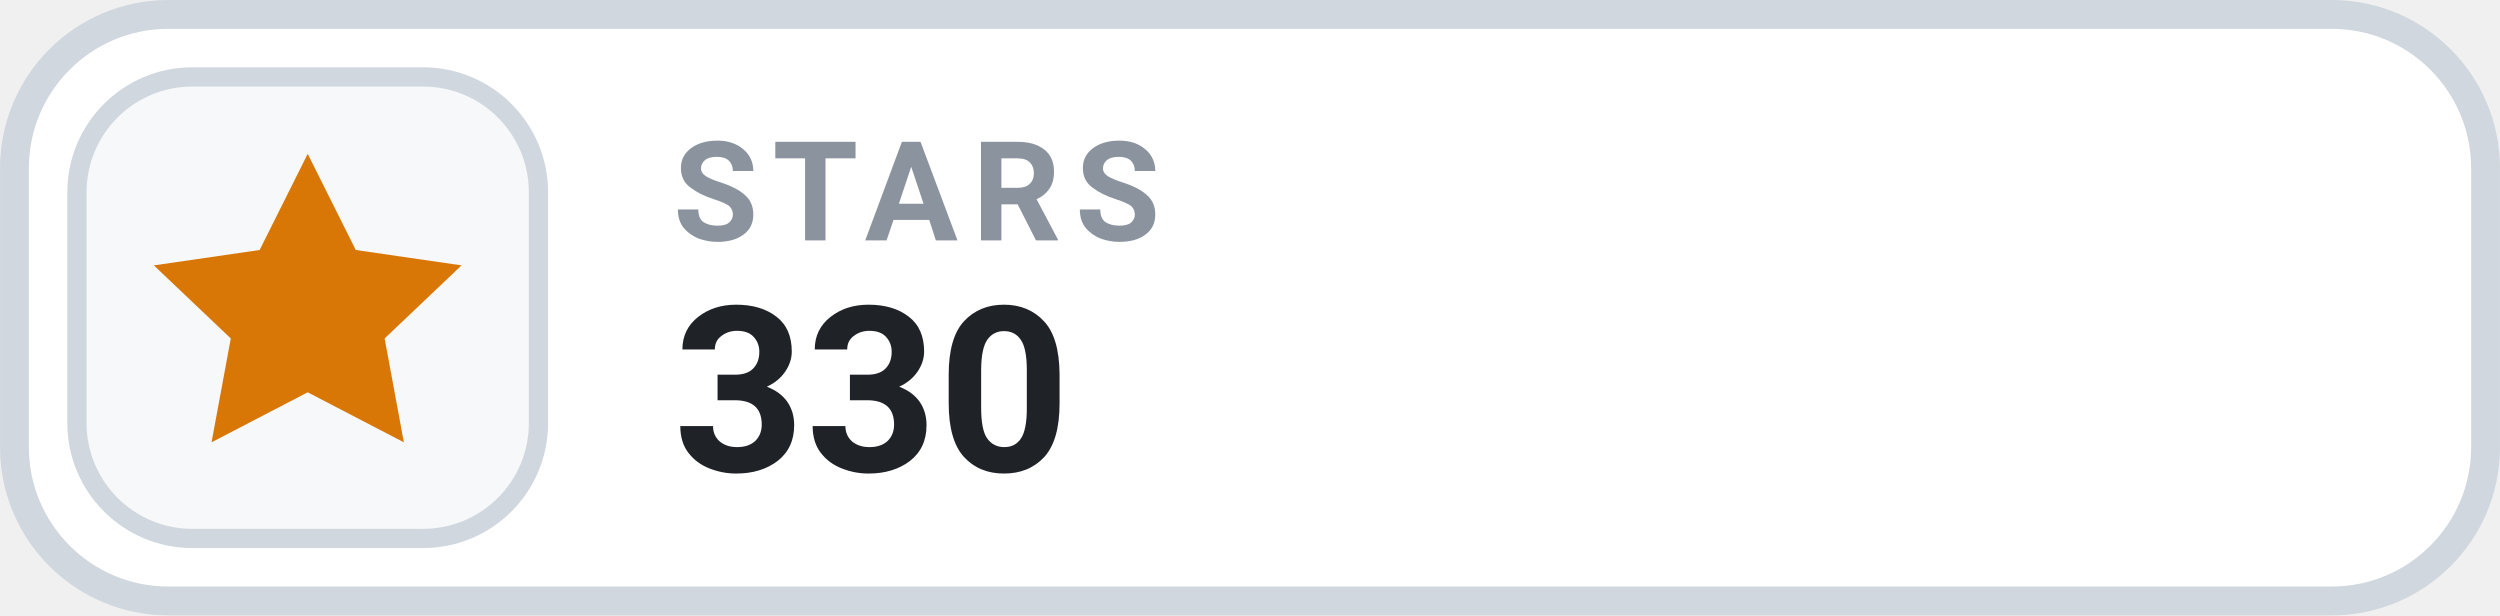
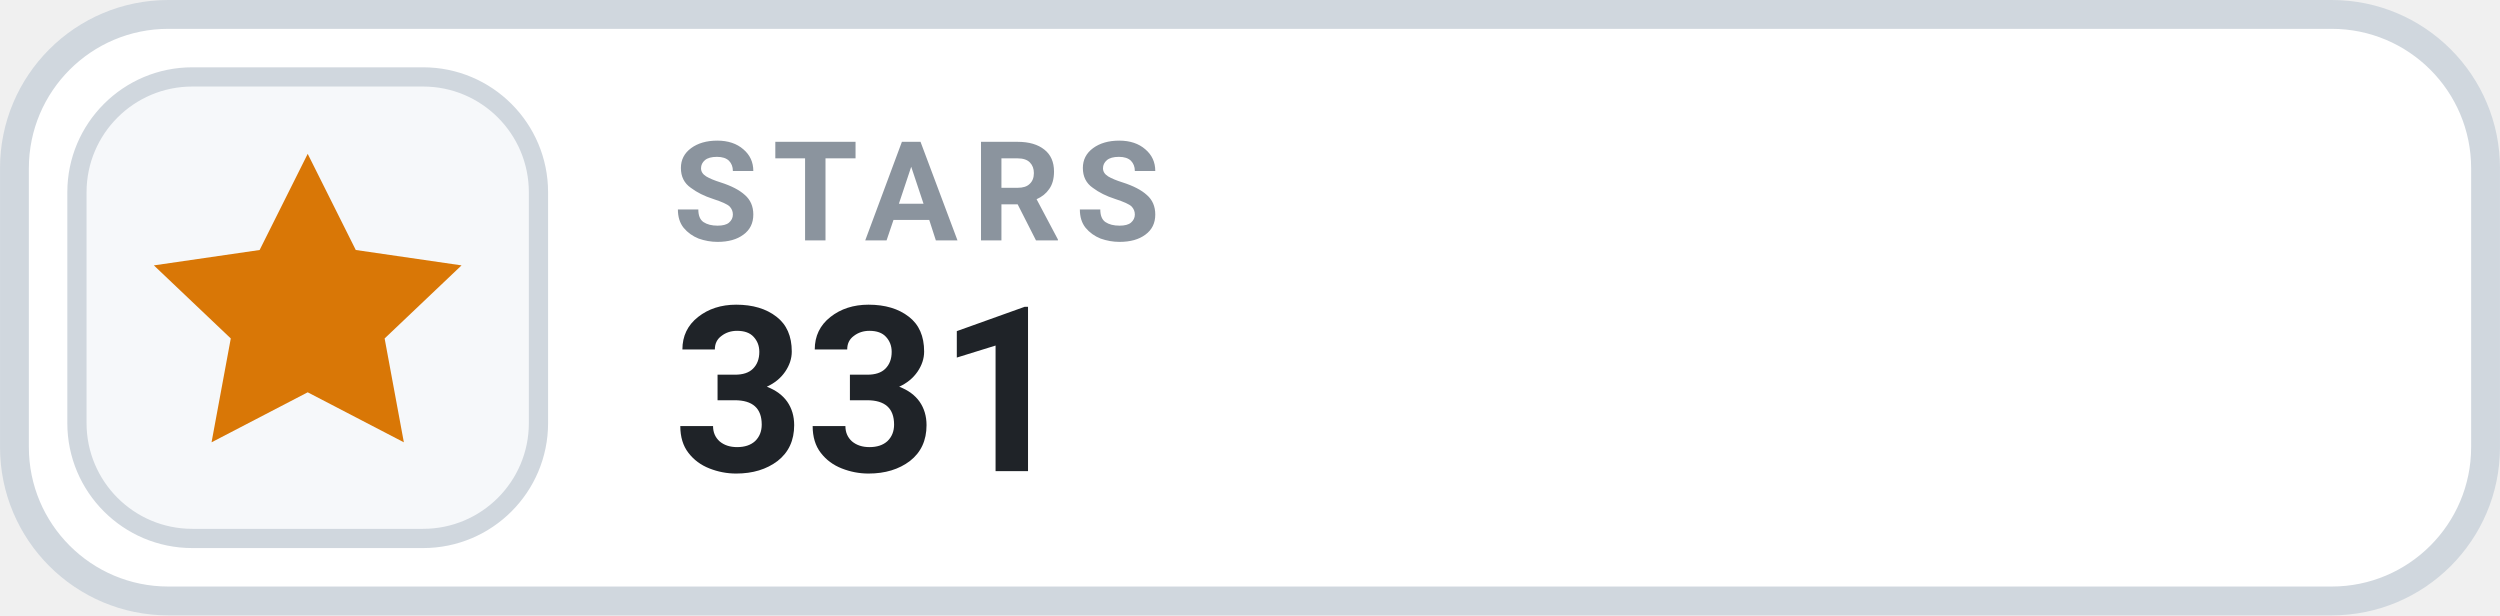
- <svg xmlns="http://www.w3.org/2000/svg" width="126" height="31.015" viewBox="0 0 130 32" role="img" aria-label="STARS 330">
+ <svg xmlns="http://www.w3.org/2000/svg" width="126" height="31.015" viewBox="0 0 130 32" role="img" aria-label="STARS 331">
  <rect x=".75" y=".75" width="128.5" height="30.5" rx="8" fill="#FFFFFF" stroke="#D0D7DE" stroke-width="1.5" />
  <rect x="4" y="4" width="24" height="24" rx="6" fill="#F6F8FA" stroke="#D0D7DE" stroke-width="1" />
  <g transform="translate(16 16)" style="color:#D97706;">
    <path d="M0 -8 l2.5 5 5.5 .8 -4 3.8 1 5.4 -5 -2.6 -5 2.6 1 -5.4 -4 -3.8 5.5 -.8 Z" fill="currentColor" />
  </g>
  <text x="35" y="12.5" fill="#8B949E" font-family="-apple-system,BlinkMacSystemFont,'Segoe UI',Roboto,Helvetica,Arial,sans-serif" font-size="7.2" font-weight="700" letter-spacing=".75">STARS</text>
-   <text x="35" y="24.5" fill="#1F2328" font-family="-apple-system,BlinkMacSystemFont,'Segoe UI',Roboto,Helvetica,Arial,sans-serif" font-size="12" font-weight="700">330</text>
+   <text x="35" y="24.5" fill="#1F2328" font-family="-apple-system,BlinkMacSystemFont,'Segoe UI',Roboto,Helvetica,Arial,sans-serif" font-size="12" font-weight="700">331</text>
</svg>
